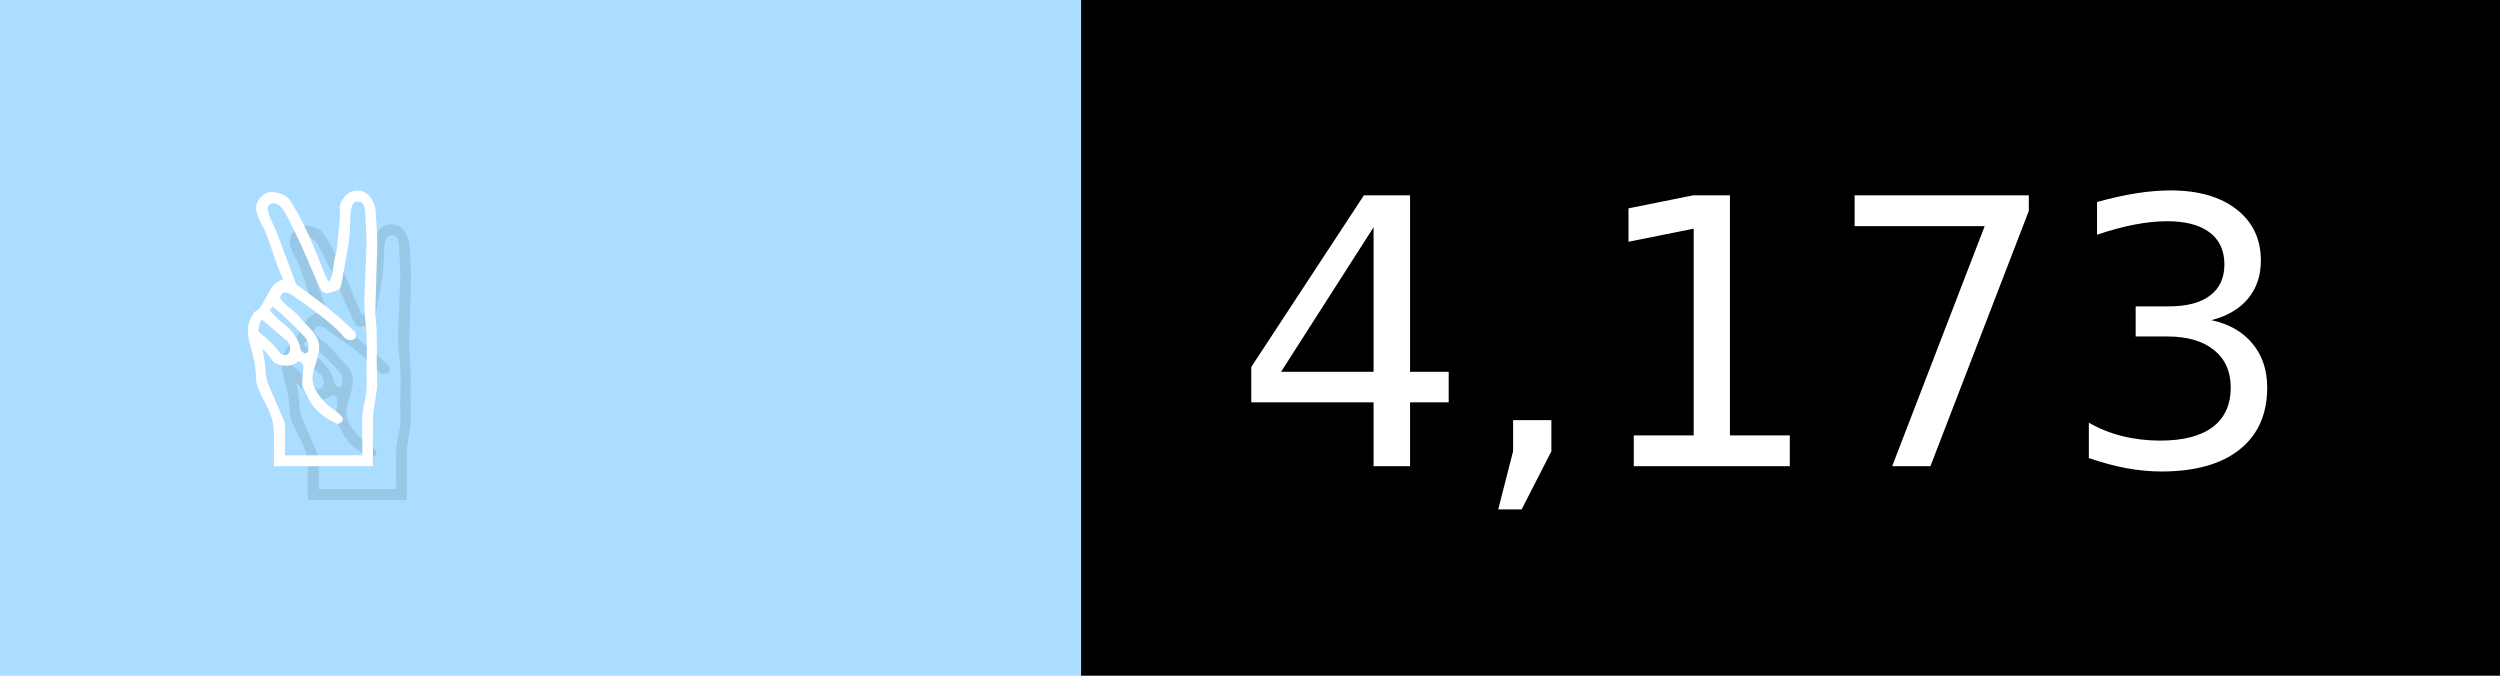
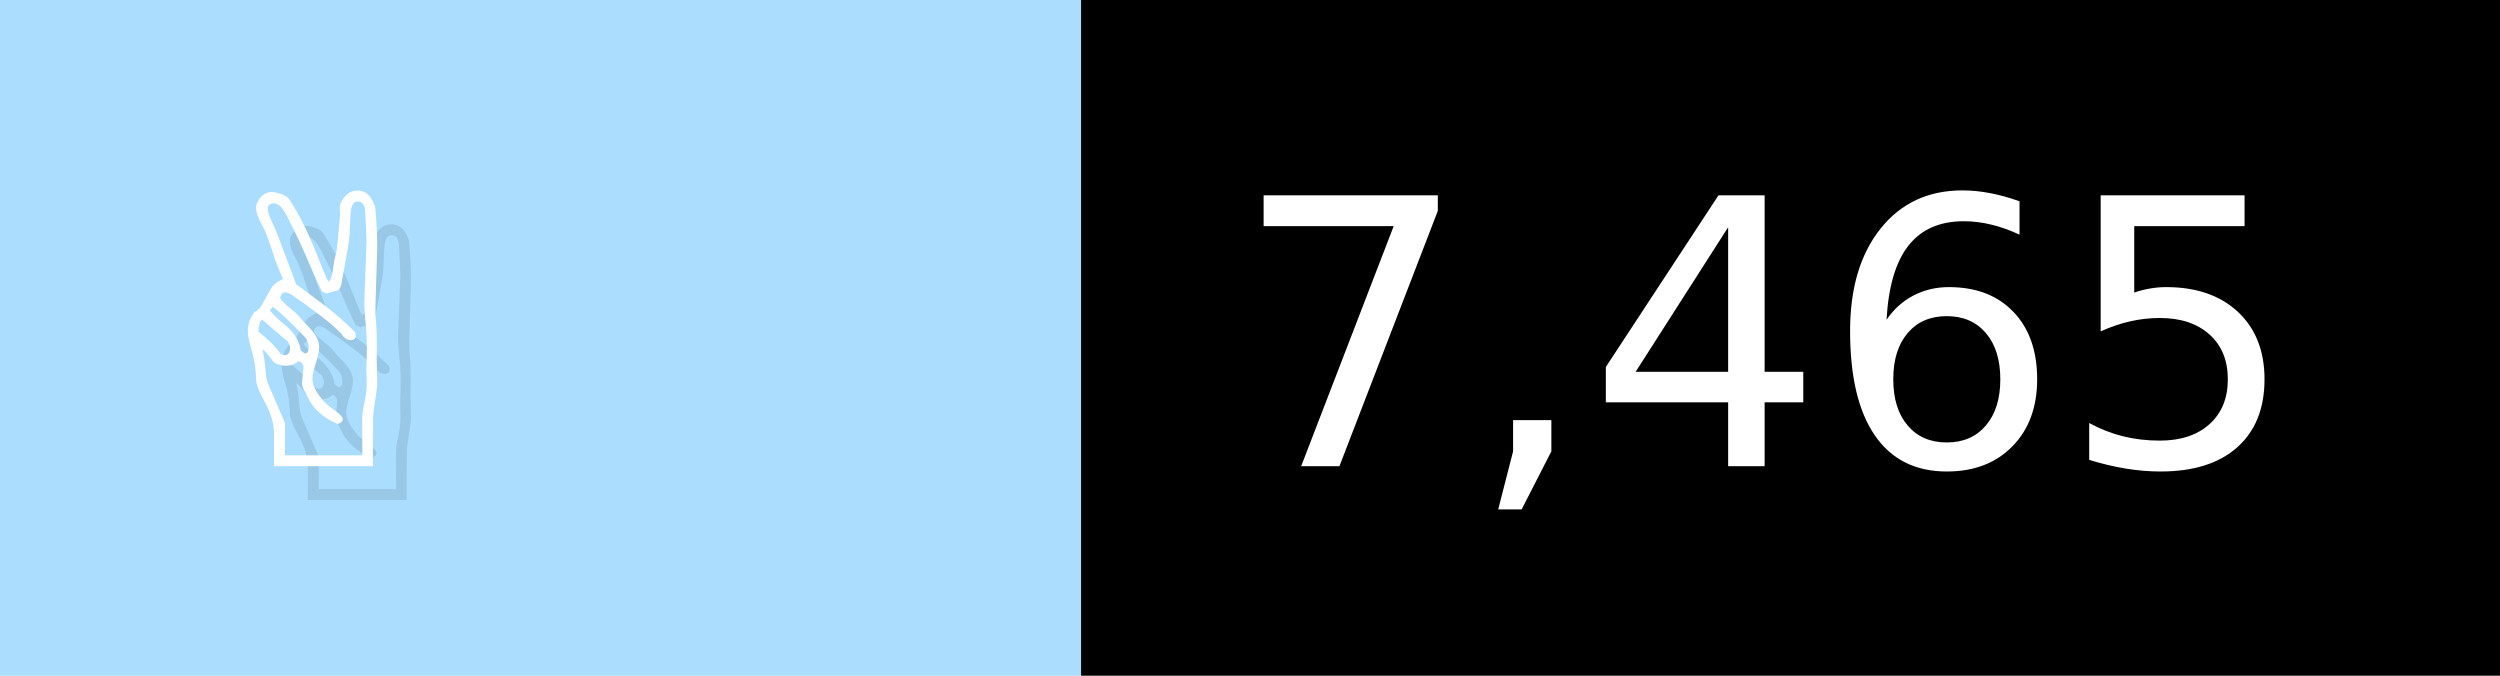
- <svg xmlns="http://www.w3.org/2000/svg" width="74" height="20" viewBox="0 0 740 200" role="img" aria-label="✌️: 4,173">
+ <svg xmlns="http://www.w3.org/2000/svg" width="74" height="20" viewBox="0 0 740 200" role="img" aria-label="✌️: 7,465">
  <g>
    <rect fill="#ADF" width="320" height="200" />
    <rect fill="##f9a" x="320" width="420" height="200" />
  </g>
  <g aria-hidden="true" fill="#fff" text-anchor="start" font-family="Verdana,DejaVu Sans,sans-serif" font-size="110">
    <text x="60" y="148" textLength="220" fill="#000" opacity="0.1">✌️</text>
    <text x="50" y="138" textLength="220">✌️</text>
-     <text x="375" y="148" textLength="320" fill="#000" opacity="0.1">4,173</text>
-     <text x="365" y="138" textLength="320">4,173</text>
+     <text x="375" y="148" textLength="320" fill="#000" opacity="0.1">7,465</text>
+     <text x="365" y="138" textLength="320">7,465</text>
  </g>
</svg>
